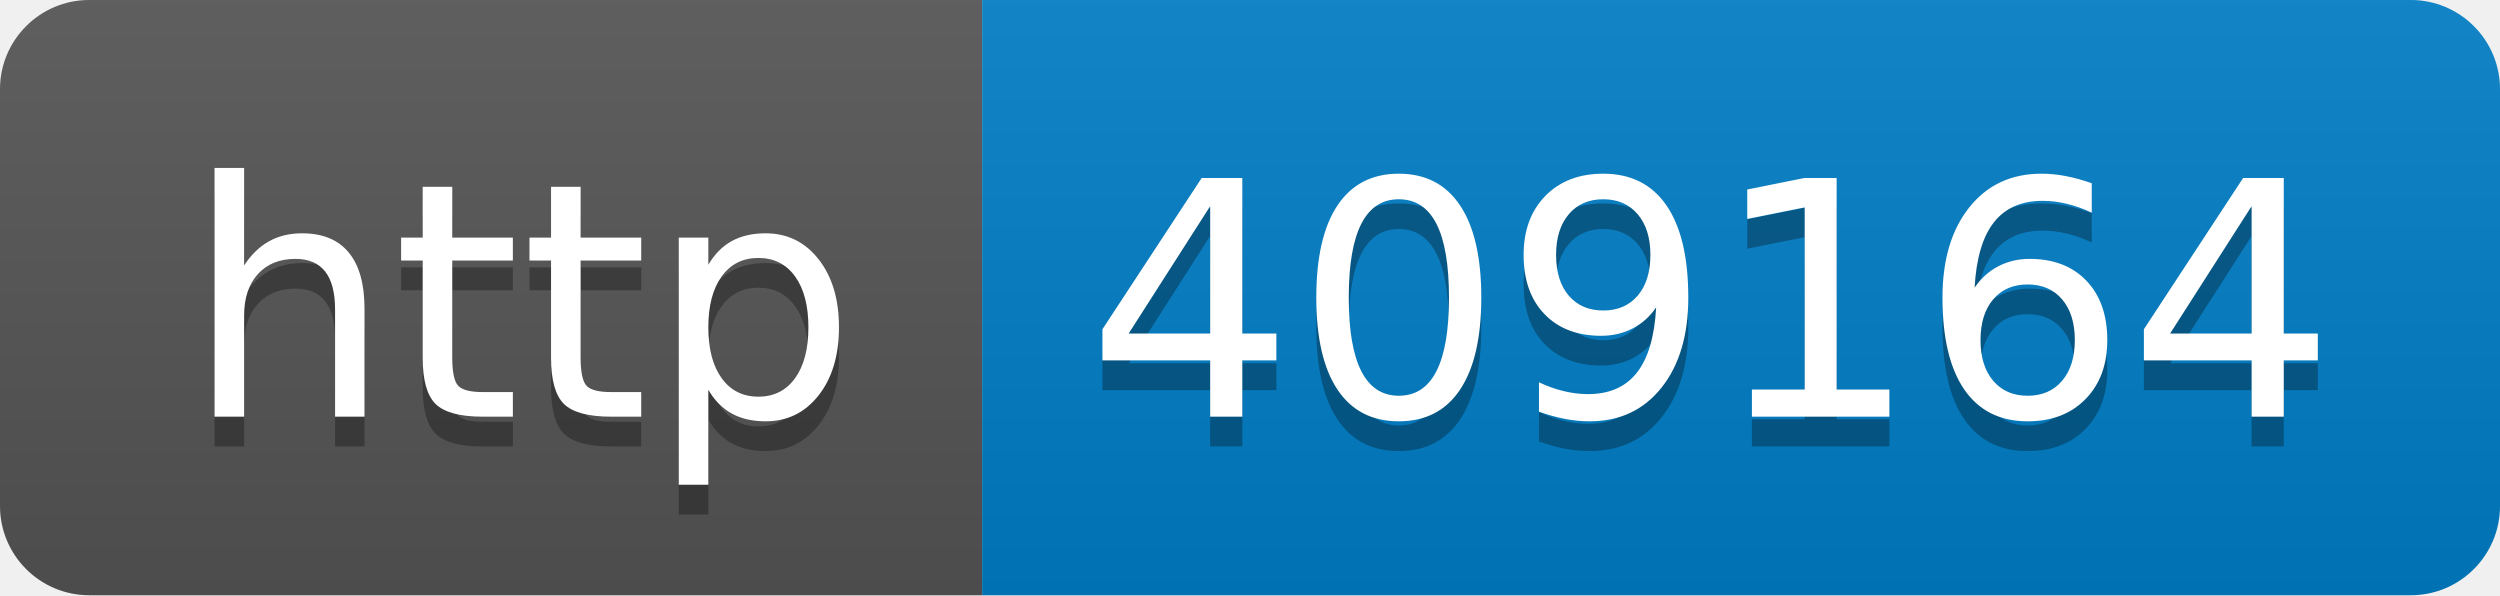
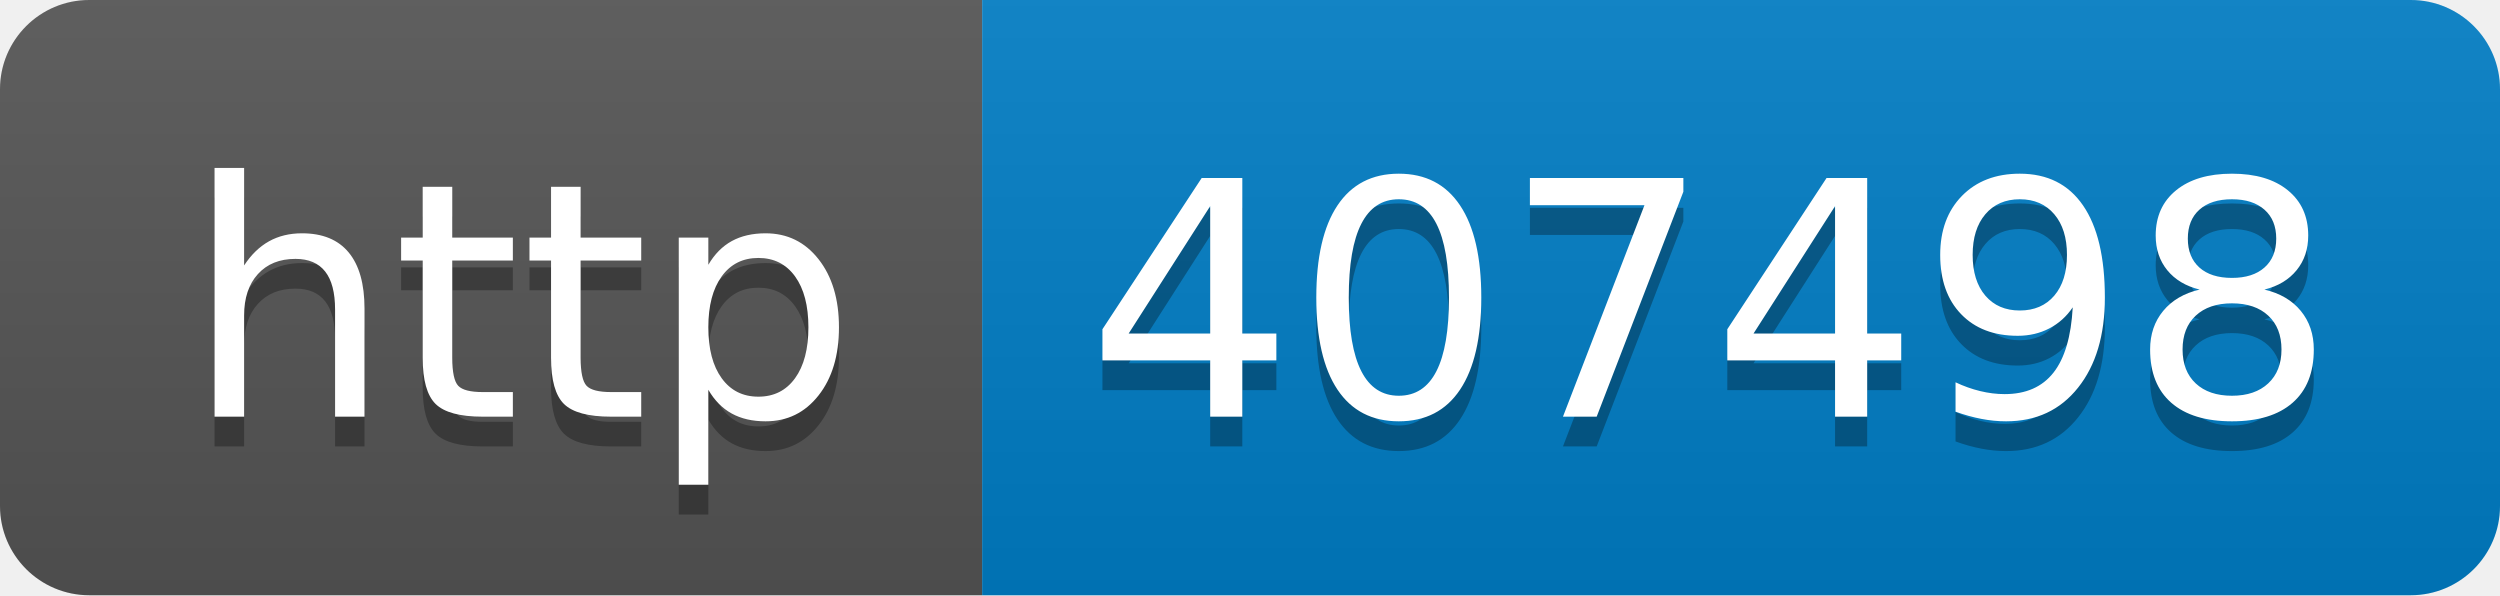
- <svg xmlns="http://www.w3.org/2000/svg" width="84" height="20" role="img" aria-label="http: 409164">
+ <svg xmlns="http://www.w3.org/2000/svg" width="84" height="20" role="img" aria-label="http: 407498">
  <linearGradient id="s" x2="0" y2="100%">
    <stop offset="0" stop-color="#bbb" stop-opacity=".1" />
    <stop offset="1" stop-opacity=".1" />
  </linearGradient>
  <clipPath id="r">
    <rect width="84" height="20" rx="3" fill="#fff" />
  </clipPath>
  <g clip-path="url(#r)">
    <rect width="33" height="20" fill="#555" />
    <rect x="33" width="51" height="20" fill="#007ec6" />
    <rect width="84" height="20" fill="url(#s)" />
  </g>
  <g fill="#fff" text-anchor="middle" font-family="Verdana,Geneva,DejaVu Sans,sans-serif" text-rendering="geometricPrecision" font-size="110">
    <text aria-hidden="true" x="175" y="150" fill="#010101" fill-opacity=".3" transform="scale(.1)" textLength="230">http</text>
    <text x="175" y="140" transform="scale(.1)" fill="#fff" textLength="230">http</text>
-     <text aria-hidden="true" x="575" y="150" fill="#010101" fill-opacity=".3" transform="scale(.1)" textLength="410">409164</text>
-     <text x="575" y="140" transform="scale(.1)" fill="#fff" textLength="410">409164</text>
+     <text aria-hidden="true" x="575" y="150" fill="#010101" fill-opacity=".3" transform="scale(.1)" textLength="410">407498</text>
+     <text x="575" y="140" transform="scale(.1)" fill="#fff" textLength="410">407498</text>
  </g>
</svg>
